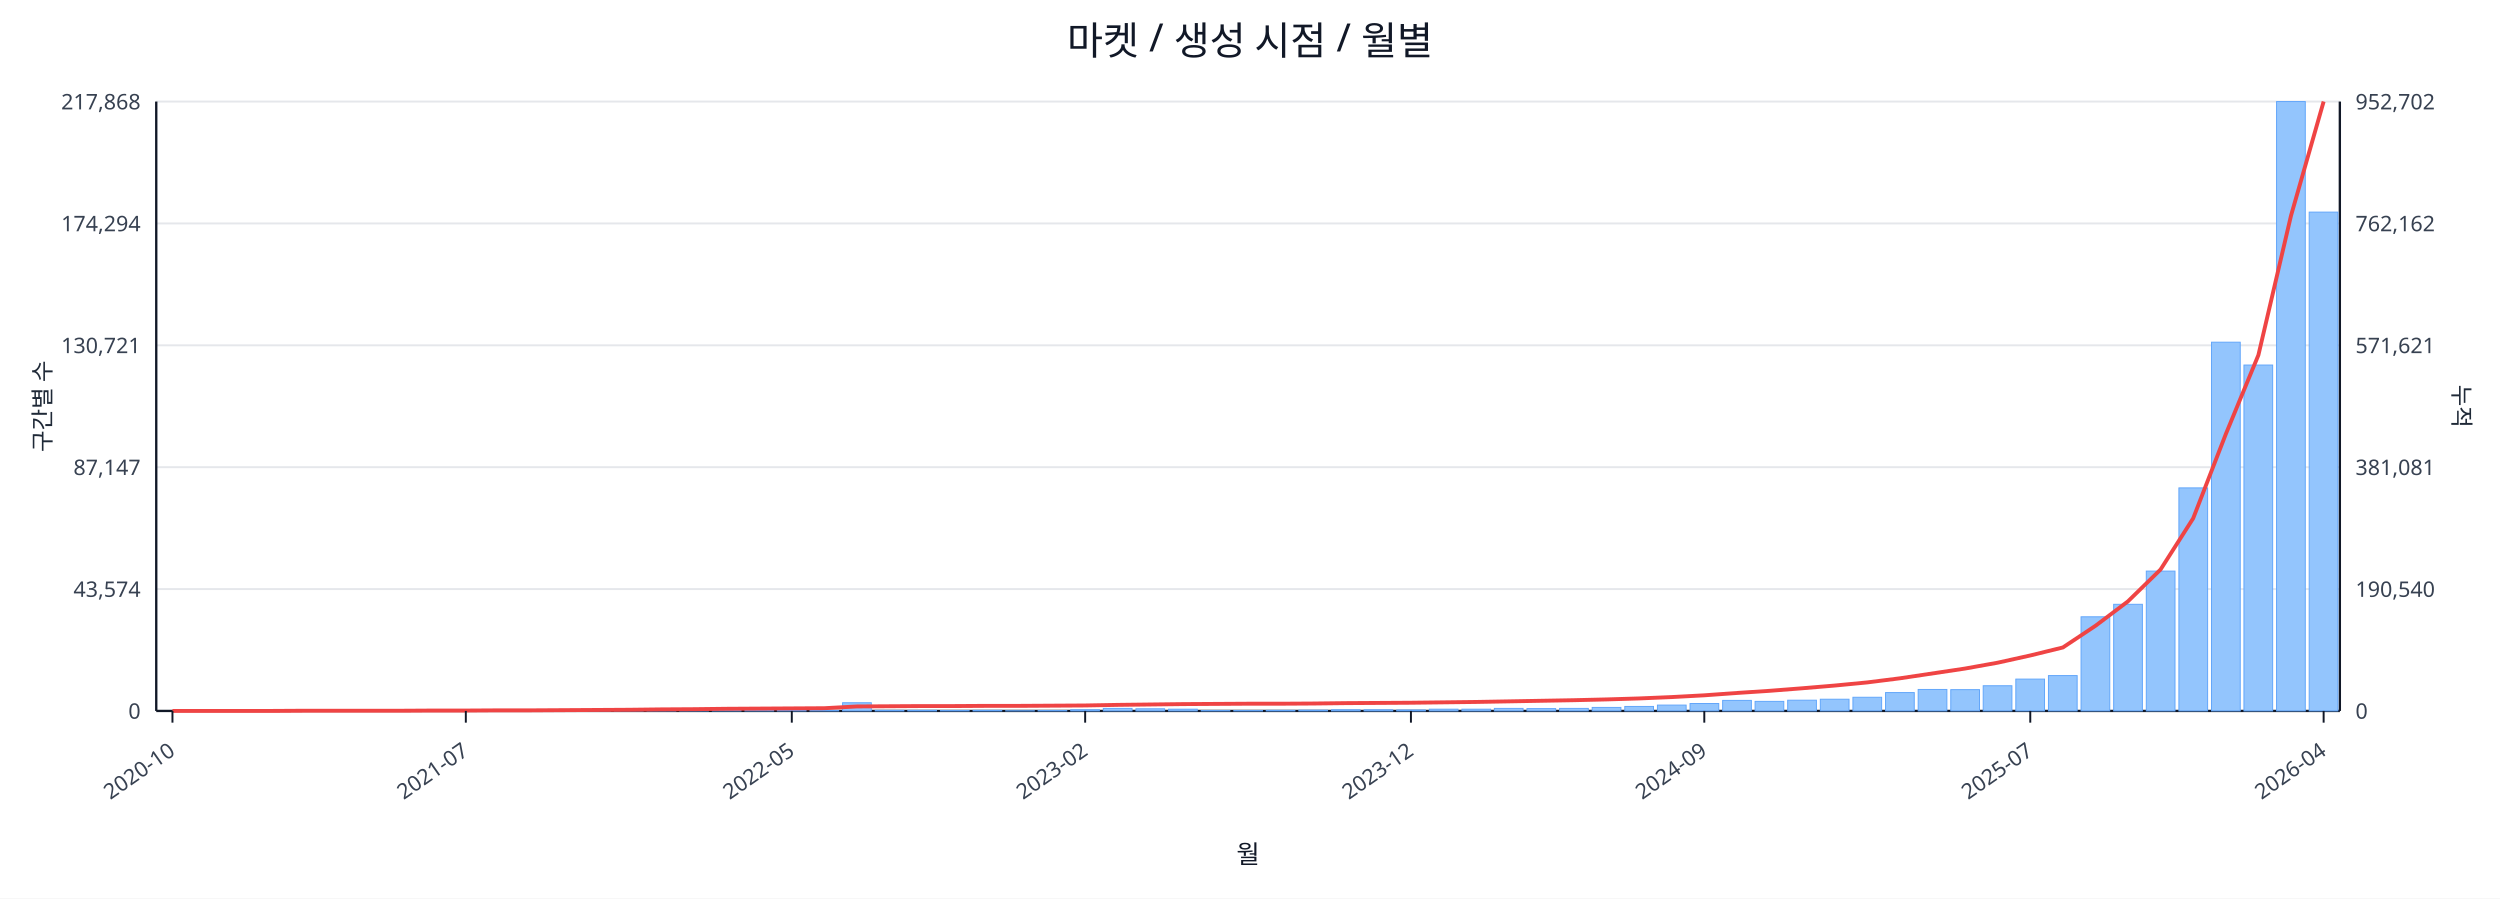
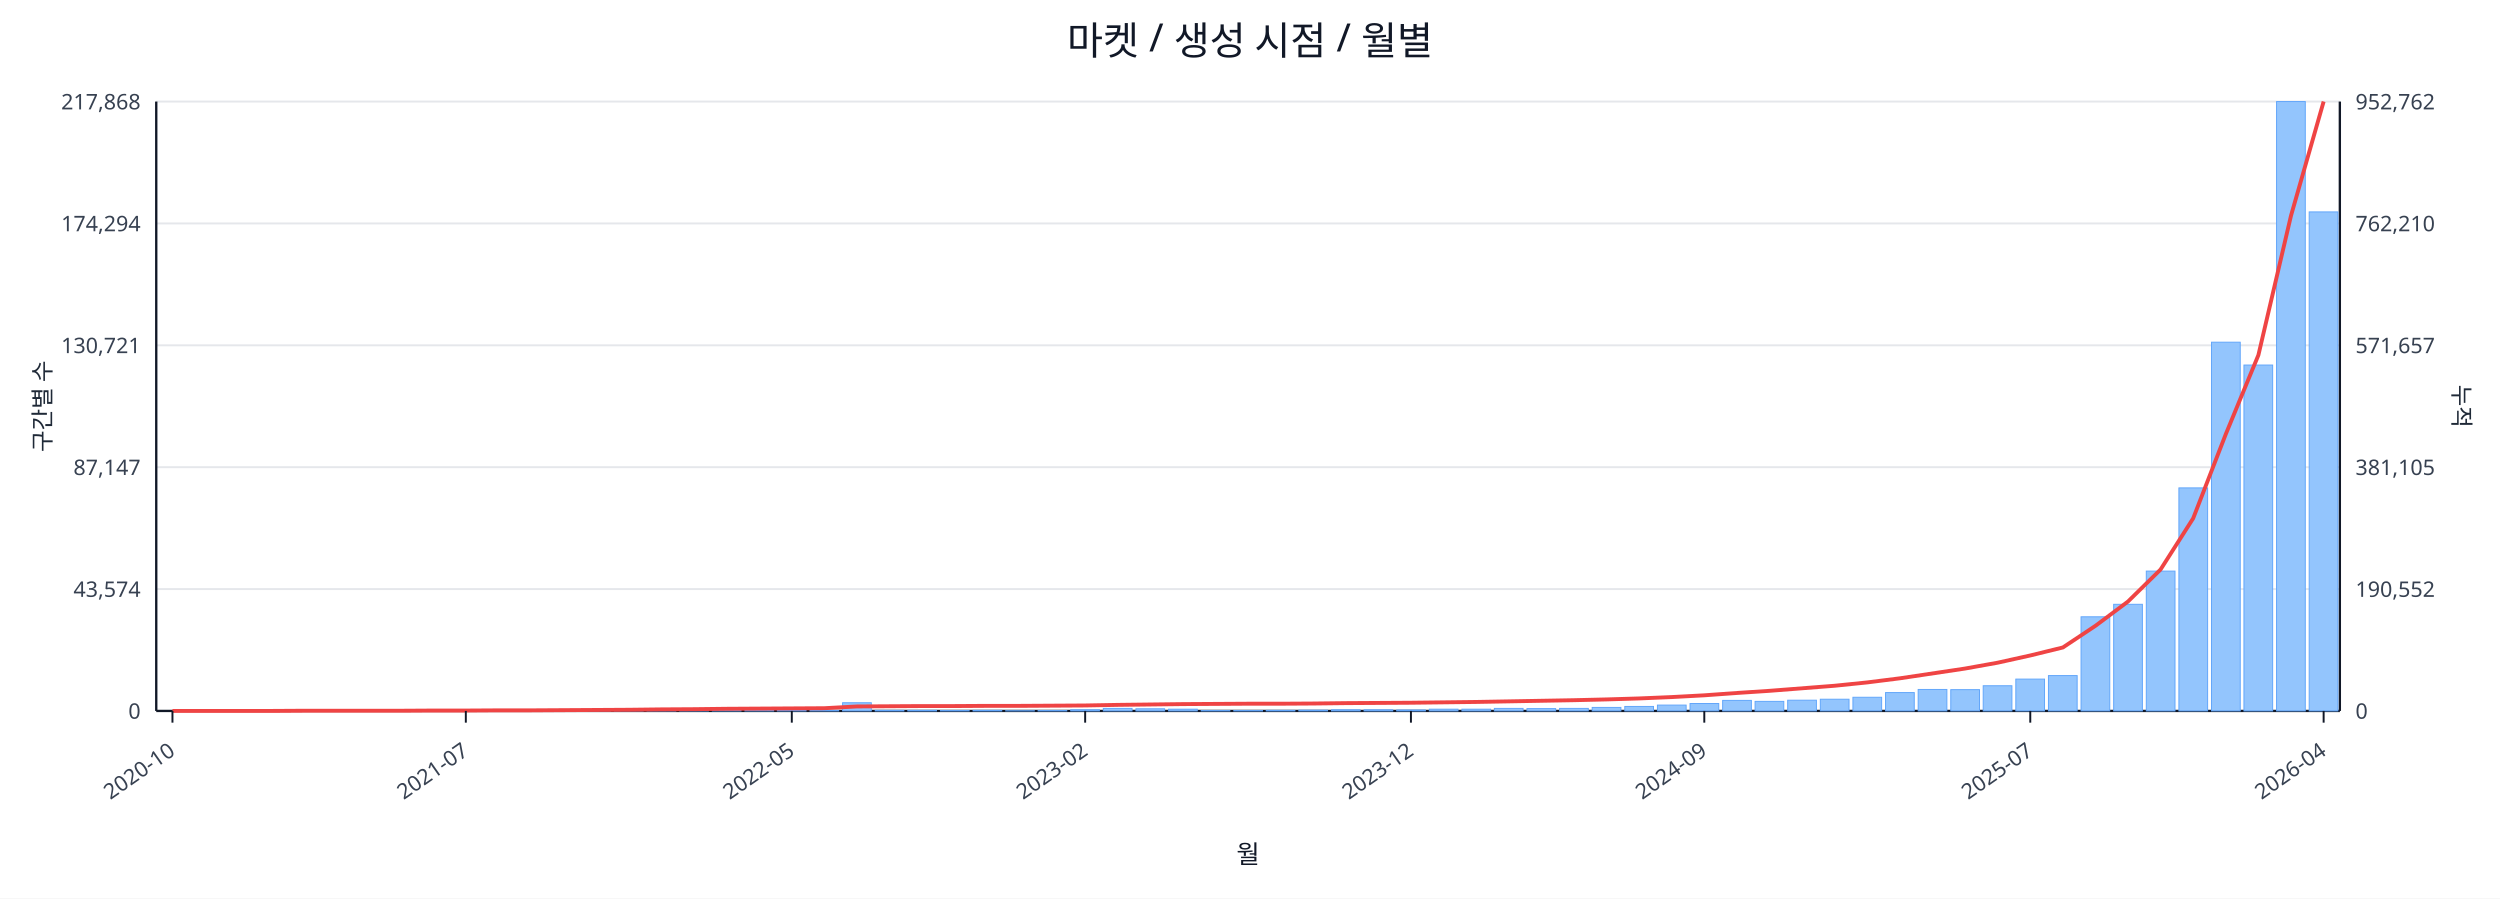
<svg xmlns="http://www.w3.org/2000/svg" width="1280" height="460" viewBox="0 0 1280 460">
  <rect x="0" y="0" width="100%" height="100%" fill="#ffffff" />
  <text x="640.0" y="28" font-size="20" text-anchor="middle" font-family="sans-serif" fill="#111827">마켓 / 생성 시점 / 월별</text>
  <line x1="80.0" y1="52.0" x2="1198.0" y2="52.0" stroke="#e5e7eb" stroke-width="1" />
  <text x="72.0" y="56.0" font-size="11" text-anchor="end" font-family="sans-serif" fill="#374151">217,868</text>
-   <text x="1206.0" y="56.0" font-size="11" text-anchor="start" font-family="sans-serif" fill="#374151">952,702</text>
+   <text x="1206.0" y="56.0" font-size="11" text-anchor="start" font-family="sans-serif" fill="#374151">952,762</text>
  <line x1="80.0" y1="114.4" x2="1198.0" y2="114.4" stroke="#e5e7eb" stroke-width="1" />
  <text x="72.0" y="118.4" font-size="11" text-anchor="end" font-family="sans-serif" fill="#374151">174,294</text>
-   <text x="1206.0" y="118.4" font-size="11" text-anchor="start" font-family="sans-serif" fill="#374151">762,162</text>
+   <text x="1206.0" y="118.4" font-size="11" text-anchor="start" font-family="sans-serif" fill="#374151">762,210</text>
  <line x1="80.0" y1="176.8" x2="1198.0" y2="176.8" stroke="#e5e7eb" stroke-width="1" />
  <text x="72.0" y="180.8" font-size="11" text-anchor="end" font-family="sans-serif" fill="#374151">130,721</text>
-   <text x="1206.0" y="180.8" font-size="11" text-anchor="start" font-family="sans-serif" fill="#374151">571,621</text>
+   <text x="1206.0" y="180.8" font-size="11" text-anchor="start" font-family="sans-serif" fill="#374151">571,657</text>
  <line x1="80.0" y1="239.2" x2="1198.0" y2="239.2" stroke="#e5e7eb" stroke-width="1" />
  <text x="72.0" y="243.2" font-size="11" text-anchor="end" font-family="sans-serif" fill="#374151">87,147</text>
-   <text x="1206.0" y="243.2" font-size="11" text-anchor="start" font-family="sans-serif" fill="#374151">381,081</text>
+   <text x="1206.0" y="243.2" font-size="11" text-anchor="start" font-family="sans-serif" fill="#374151">381,105</text>
  <line x1="80.0" y1="301.6" x2="1198.0" y2="301.6" stroke="#e5e7eb" stroke-width="1" />
  <text x="72.0" y="305.6" font-size="11" text-anchor="end" font-family="sans-serif" fill="#374151">43,574</text>
-   <text x="1206.0" y="305.6" font-size="11" text-anchor="start" font-family="sans-serif" fill="#374151">190,540</text>
+   <text x="1206.0" y="305.6" font-size="11" text-anchor="start" font-family="sans-serif" fill="#374151">190,552</text>
  <line x1="80.0" y1="364.0" x2="1198.0" y2="364.0" stroke="#e5e7eb" stroke-width="1" />
  <text x="72.0" y="368.0" font-size="11" text-anchor="end" font-family="sans-serif" fill="#374151">0</text>
  <text x="1206.0" y="368.0" font-size="11" text-anchor="start" font-family="sans-serif" fill="#374151">0</text>
  <line x1="80.0" y1="364.0" x2="1198.0" y2="364.0" stroke="#111827" stroke-width="1.2" />
  <line x1="80.0" y1="52.0" x2="80.0" y2="364.0" stroke="#111827" stroke-width="1.2" />
  <line x1="1198.0" y1="52.0" x2="1198.0" y2="364.0" stroke="#111827" stroke-width="1.2" />
  <rect x="81.0" y="364.0" width="14.7" height="0.0" fill="#93c5fd" stroke="#60a5fa" stroke-width="0.5" />
  <rect x="97.7" y="364.0" width="14.7" height="0.0" fill="#93c5fd" stroke="#60a5fa" stroke-width="0.5" />
  <rect x="114.4" y="364.0" width="14.7" height="0.0" fill="#93c5fd" stroke="#60a5fa" stroke-width="0.5" />
  <rect x="131.1" y="363.9" width="14.7" height="0.1" fill="#93c5fd" stroke="#60a5fa" stroke-width="0.5" />
  <rect x="147.7" y="363.9" width="14.7" height="0.1" fill="#93c5fd" stroke="#60a5fa" stroke-width="0.5" />
  <rect x="164.4" y="363.9" width="14.7" height="0.1" fill="#93c5fd" stroke="#60a5fa" stroke-width="0.5" />
  <rect x="181.1" y="363.9" width="14.7" height="0.1" fill="#93c5fd" stroke="#60a5fa" stroke-width="0.5" />
  <rect x="197.8" y="363.8" width="14.7" height="0.2" fill="#93c5fd" stroke="#60a5fa" stroke-width="0.5" />
  <rect x="214.5" y="363.7" width="14.7" height="0.3" fill="#93c5fd" stroke="#60a5fa" stroke-width="0.5" />
  <rect x="231.2" y="363.8" width="14.7" height="0.2" fill="#93c5fd" stroke="#60a5fa" stroke-width="0.5" />
  <rect x="247.9" y="363.8" width="14.7" height="0.2" fill="#93c5fd" stroke="#60a5fa" stroke-width="0.5" />
  <rect x="264.6" y="363.9" width="14.7" height="0.1" fill="#93c5fd" stroke="#60a5fa" stroke-width="0.5" />
  <rect x="281.2" y="363.7" width="14.7" height="0.3" fill="#93c5fd" stroke="#60a5fa" stroke-width="0.5" />
  <rect x="297.9" y="363.4" width="14.7" height="0.6" fill="#93c5fd" stroke="#60a5fa" stroke-width="0.5" />
  <rect x="314.6" y="363.5" width="14.7" height="0.5" fill="#93c5fd" stroke="#60a5fa" stroke-width="0.5" />
  <rect x="331.3" y="363.1" width="14.7" height="0.9" fill="#93c5fd" stroke="#60a5fa" stroke-width="0.5" />
  <rect x="348.0" y="363.5" width="14.7" height="0.5" fill="#93c5fd" stroke="#60a5fa" stroke-width="0.5" />
  <rect x="364.7" y="363.3" width="14.7" height="0.7" fill="#93c5fd" stroke="#60a5fa" stroke-width="0.5" />
  <rect x="381.4" y="363.4" width="14.7" height="0.6" fill="#93c5fd" stroke="#60a5fa" stroke-width="0.5" />
  <rect x="398.0" y="363.6" width="14.7" height="0.4" fill="#93c5fd" stroke="#60a5fa" stroke-width="0.5" />
  <rect x="414.7" y="363.8" width="14.7" height="0.2" fill="#93c5fd" stroke="#60a5fa" stroke-width="0.5" />
  <rect x="431.4" y="359.8" width="14.7" height="4.2" fill="#93c5fd" stroke="#60a5fa" stroke-width="0.5" />
  <rect x="448.1" y="363.7" width="14.7" height="0.3" fill="#93c5fd" stroke="#60a5fa" stroke-width="0.5" />
  <rect x="464.8" y="363.7" width="14.7" height="0.3" fill="#93c5fd" stroke="#60a5fa" stroke-width="0.5" />
  <rect x="481.5" y="363.8" width="14.7" height="0.2" fill="#93c5fd" stroke="#60a5fa" stroke-width="0.5" />
  <rect x="498.2" y="363.7" width="14.7" height="0.3" fill="#93c5fd" stroke="#60a5fa" stroke-width="0.5" />
  <rect x="514.9" y="363.9" width="14.7" height="0.1" fill="#93c5fd" stroke="#60a5fa" stroke-width="0.5" />
  <rect x="531.5" y="363.8" width="14.7" height="0.2" fill="#93c5fd" stroke="#60a5fa" stroke-width="0.5" />
  <rect x="548.2" y="363.4" width="14.7" height="0.6" fill="#93c5fd" stroke="#60a5fa" stroke-width="0.5" />
  <rect x="564.9" y="362.7" width="14.7" height="1.3" fill="#93c5fd" stroke="#60a5fa" stroke-width="0.5" />
  <rect x="581.6" y="362.9" width="14.7" height="1.1" fill="#93c5fd" stroke="#60a5fa" stroke-width="0.5" />
  <rect x="598.3" y="363.1" width="14.7" height="0.9" fill="#93c5fd" stroke="#60a5fa" stroke-width="0.5" />
  <rect x="615.0" y="363.8" width="14.7" height="0.2" fill="#93c5fd" stroke="#60a5fa" stroke-width="0.5" />
  <rect x="631.7" y="363.8" width="14.7" height="0.2" fill="#93c5fd" stroke="#60a5fa" stroke-width="0.5" />
  <rect x="648.3" y="363.7" width="14.7" height="0.3" fill="#93c5fd" stroke="#60a5fa" stroke-width="0.5" />
  <rect x="665.0" y="363.6" width="14.7" height="0.4" fill="#93c5fd" stroke="#60a5fa" stroke-width="0.5" />
  <rect x="681.7" y="363.4" width="14.7" height="0.6" fill="#93c5fd" stroke="#60a5fa" stroke-width="0.5" />
  <rect x="698.4" y="363.4" width="14.7" height="0.6" fill="#93c5fd" stroke="#60a5fa" stroke-width="0.5" />
  <rect x="715.1" y="363.5" width="14.7" height="0.5" fill="#93c5fd" stroke="#60a5fa" stroke-width="0.5" />
  <rect x="731.8" y="363.1" width="14.7" height="0.9" fill="#93c5fd" stroke="#60a5fa" stroke-width="0.5" />
  <rect x="748.5" y="363.1" width="14.7" height="0.9" fill="#93c5fd" stroke="#60a5fa" stroke-width="0.5" />
  <rect x="765.1" y="362.7" width="14.7" height="1.3" fill="#93c5fd" stroke="#60a5fa" stroke-width="0.5" />
  <rect x="781.8" y="362.8" width="14.7" height="1.2" fill="#93c5fd" stroke="#60a5fa" stroke-width="0.5" />
  <rect x="798.5" y="362.7" width="14.7" height="1.3" fill="#93c5fd" stroke="#60a5fa" stroke-width="0.5" />
  <rect x="815.2" y="362.2" width="14.7" height="1.8" fill="#93c5fd" stroke="#60a5fa" stroke-width="0.5" />
  <rect x="831.9" y="361.7" width="14.7" height="2.3" fill="#93c5fd" stroke="#60a5fa" stroke-width="0.5" />
  <rect x="848.6" y="361.0" width="14.7" height="3.0" fill="#93c5fd" stroke="#60a5fa" stroke-width="0.5" />
  <rect x="865.3" y="360.2" width="14.7" height="3.8" fill="#93c5fd" stroke="#60a5fa" stroke-width="0.5" />
  <rect x="882.0" y="358.6" width="14.7" height="5.4" fill="#93c5fd" stroke="#60a5fa" stroke-width="0.5" />
  <rect x="898.6" y="359.1" width="14.7" height="4.9" fill="#93c5fd" stroke="#60a5fa" stroke-width="0.5" />
  <rect x="915.3" y="358.5" width="14.7" height="5.5" fill="#93c5fd" stroke="#60a5fa" stroke-width="0.5" />
  <rect x="932.0" y="358.0" width="14.7" height="6.0" fill="#93c5fd" stroke="#60a5fa" stroke-width="0.5" />
  <rect x="948.7" y="357.0" width="14.7" height="7.0" fill="#93c5fd" stroke="#60a5fa" stroke-width="0.5" />
  <rect x="965.4" y="354.6" width="14.7" height="9.4" fill="#93c5fd" stroke="#60a5fa" stroke-width="0.5" />
  <rect x="982.1" y="353.0" width="14.7" height="11.0" fill="#93c5fd" stroke="#60a5fa" stroke-width="0.5" />
  <rect x="998.8" y="353.1" width="14.7" height="10.9" fill="#93c5fd" stroke="#60a5fa" stroke-width="0.5" />
  <rect x="1015.4" y="351.1" width="14.7" height="12.9" fill="#93c5fd" stroke="#60a5fa" stroke-width="0.5" />
  <rect x="1032.1" y="347.7" width="14.7" height="16.3" fill="#93c5fd" stroke="#60a5fa" stroke-width="0.5" />
  <rect x="1048.8" y="345.9" width="14.7" height="18.1" fill="#93c5fd" stroke="#60a5fa" stroke-width="0.5" />
  <rect x="1065.5" y="315.8" width="14.7" height="48.2" fill="#93c5fd" stroke="#60a5fa" stroke-width="0.5" />
  <rect x="1082.2" y="309.4" width="14.7" height="54.6" fill="#93c5fd" stroke="#60a5fa" stroke-width="0.5" />
  <rect x="1098.9" y="292.4" width="14.7" height="71.6" fill="#93c5fd" stroke="#60a5fa" stroke-width="0.5" />
  <rect x="1115.6" y="249.8" width="14.7" height="114.2" fill="#93c5fd" stroke="#60a5fa" stroke-width="0.5" />
  <rect x="1132.3" y="175.2" width="14.7" height="188.8" fill="#93c5fd" stroke="#60a5fa" stroke-width="0.5" />
  <rect x="1148.9" y="186.9" width="14.7" height="177.1" fill="#93c5fd" stroke="#60a5fa" stroke-width="0.5" />
  <rect x="1165.6" y="52.0" width="14.7" height="312.0" fill="#93c5fd" stroke="#60a5fa" stroke-width="0.5" />
-   <rect x="1182.3" y="108.6" width="14.7" height="255.4" fill="#93c5fd" stroke="#60a5fa" stroke-width="0.5" />
-   <polyline fill="none" stroke="#ef4444" stroke-width="2" points="88.3,364.0 105.0,364.0 121.7,364.0 138.4,364.0 155.1,363.9 171.8,363.9 188.5,363.9 205.1,363.9 221.8,363.8 238.5,363.8 255.2,363.7 271.9,363.7 288.6,363.6 305.3,363.5 322.0,363.4 338.6,363.2 355.3,363.1 372.0,362.9 388.7,362.8 405.4,362.7 422.1,362.6 438.8,361.7 455.4,361.6 472.1,361.5 488.8,361.5 505.5,361.4 522.2,361.4 538.9,361.3 555.6,361.2 572.3,360.9 588.9,360.7 605.6,360.5 622.3,360.4 639.0,360.3 655.7,360.3 672.4,360.2 689.1,360.0 705.7,359.9 722.4,359.8 739.1,359.6 755.8,359.4 772.5,359.1 789.2,358.8 805.9,358.5 822.6,358.1 839.2,357.6 855.9,356.9 872.6,356.0 889.3,354.8 906.0,353.7 922.7,352.4 939.4,351.0 956.0,349.4 972.7,347.3 989.4,344.8 1006.1,342.3 1022.8,339.3 1039.5,335.6 1056.2,331.5 1072.9,320.4 1089.5,307.9 1106.2,291.6 1122.9,265.4 1139.6,222.3 1156.3,181.8 1173.0,110.4 1189.7,52.0" />
+   <rect x="1182.3" y="108.5" width="14.7" height="255.5" fill="#93c5fd" stroke="#60a5fa" stroke-width="0.5" />
+   <polyline fill="none" stroke="#ef4444" stroke-width="2" points="88.3,364.0 105.0,364.0 121.7,364.0 138.4,364.0 155.1,363.9 171.8,363.9 188.5,363.9 205.1,363.9 221.8,363.8 238.5,363.8 255.2,363.7 271.9,363.7 288.6,363.6 305.3,363.5 322.0,363.4 338.6,363.2 355.3,363.1 372.0,362.9 388.7,362.8 405.4,362.7 422.1,362.6 438.8,361.7 455.4,361.6 472.1,361.5 488.8,361.5 505.5,361.4 522.2,361.4 538.9,361.3 555.6,361.2 572.3,360.9 588.9,360.7 605.6,360.5 622.3,360.4 639.0,360.3 655.7,360.3 672.4,360.2 689.1,360.0 705.7,359.9 722.4,359.8 739.1,359.6 755.8,359.4 772.5,359.1 789.2,358.8 805.9,358.5 822.6,358.1 839.2,357.6 855.9,356.9 872.6,356.0 889.3,354.8 906.0,353.7 922.7,352.4 939.4,351.1 956.0,349.4 972.7,347.3 989.4,344.8 1006.1,342.3 1022.8,339.3 1039.5,335.6 1056.2,331.5 1072.9,320.4 1089.5,308.0 1106.2,291.6 1122.9,265.4 1139.6,222.3 1156.3,181.8 1173.0,110.4 1189.7,52.0" />
  <line x1="88.3" y1="364.0" x2="88.3" y2="370.0" stroke="#111827" stroke-width="1" />
  <text x="90.3" y="386.0" font-size="11" text-anchor="end" transform="rotate(-35 90.3 386.0)" font-family="sans-serif" fill="#374151">2020-10</text>
  <line x1="238.5" y1="364.0" x2="238.5" y2="370.0" stroke="#111827" stroke-width="1" />
  <text x="240.5" y="386.0" font-size="11" text-anchor="end" transform="rotate(-35 240.5 386.0)" font-family="sans-serif" fill="#374151">2021-07</text>
  <line x1="405.4" y1="364.0" x2="405.4" y2="370.0" stroke="#111827" stroke-width="1" />
  <text x="407.4" y="386.0" font-size="11" text-anchor="end" transform="rotate(-35 407.4 386.0)" font-family="sans-serif" fill="#374151">2022-05</text>
  <line x1="555.6" y1="364.0" x2="555.6" y2="370.0" stroke="#111827" stroke-width="1" />
  <text x="557.6" y="386.0" font-size="11" text-anchor="end" transform="rotate(-35 557.6 386.0)" font-family="sans-serif" fill="#374151">2023-02</text>
  <line x1="722.4" y1="364.0" x2="722.4" y2="370.0" stroke="#111827" stroke-width="1" />
  <text x="724.4" y="386.0" font-size="11" text-anchor="end" transform="rotate(-35 724.4 386.0)" font-family="sans-serif" fill="#374151">2023-12</text>
  <line x1="872.6" y1="364.0" x2="872.6" y2="370.0" stroke="#111827" stroke-width="1" />
  <text x="874.6" y="386.0" font-size="11" text-anchor="end" transform="rotate(-35 874.6 386.0)" font-family="sans-serif" fill="#374151">2024-09</text>
  <line x1="1039.5" y1="364.0" x2="1039.5" y2="370.0" stroke="#111827" stroke-width="1" />
  <text x="1041.5" y="386.0" font-size="11" text-anchor="end" transform="rotate(-35 1041.5 386.0)" font-family="sans-serif" fill="#374151">2025-07</text>
  <line x1="1189.7" y1="364.0" x2="1189.7" y2="370.0" stroke="#111827" stroke-width="1" />
  <text x="1191.7" y="386.0" font-size="11" text-anchor="end" transform="rotate(-35 1191.7 386.0)" font-family="sans-serif" fill="#374151">2026-04</text>
  <text x="26" y="208.0" font-size="12" transform="rotate(-90 26 208.0)" text-anchor="middle" font-family="sans-serif" fill="#1f2937">구간별 수</text>
  <text x="1256.0" y="208.0" font-size="12" transform="rotate(90 1256.0 208.0)" text-anchor="middle" font-family="sans-serif" fill="#1f2937">누적</text>
  <text x="639.0" y="442.0" font-size="13" text-anchor="middle" font-family="sans-serif" fill="#111827">월</text>
</svg>
